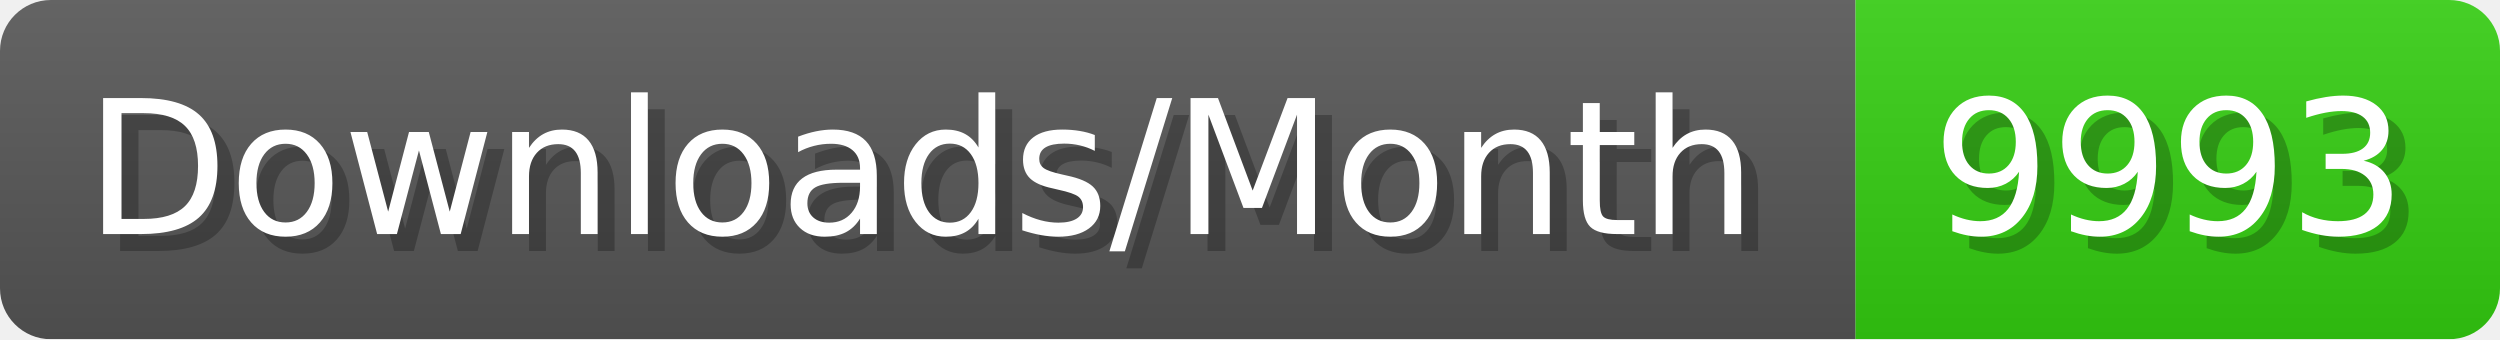
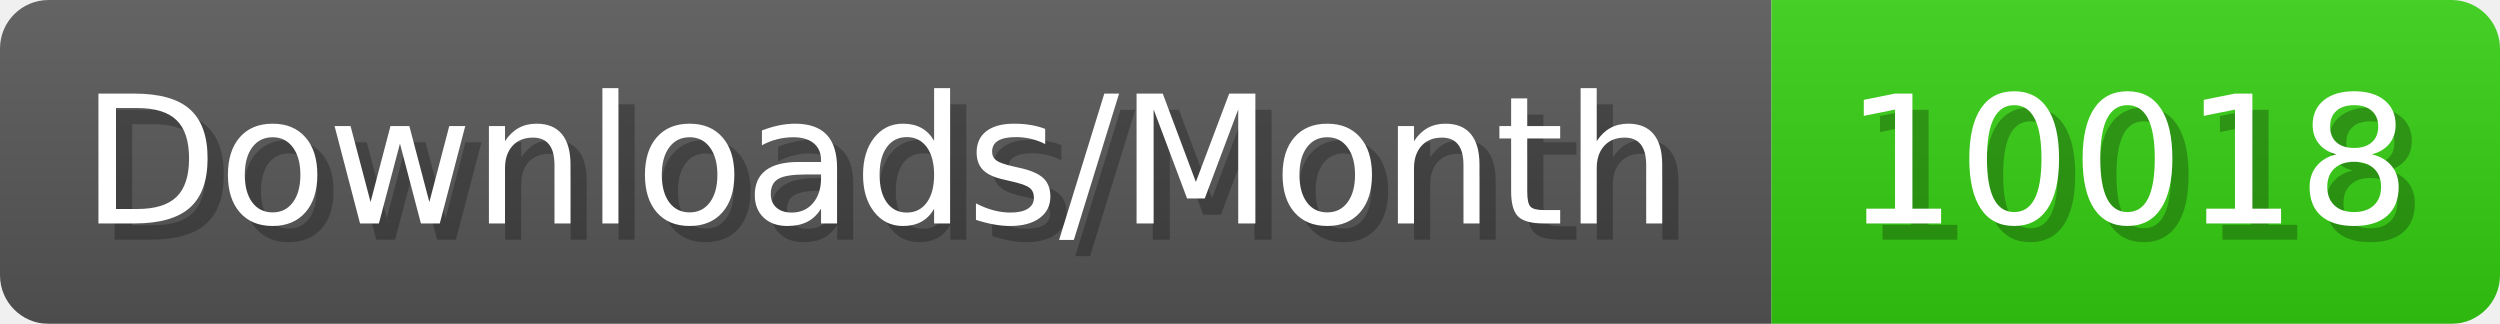
- <svg xmlns="http://www.w3.org/2000/svg" width="147.4" height="20" viewBox="0 0 1474 200" role="img" aria-label="Downloads/Month: 9993">
+ <svg xmlns="http://www.w3.org/2000/svg" width="154.4" height="20" viewBox="0 0 1544 200" role="img" aria-label="Downloads/Month: 10018">
  <linearGradient id="YlXUI" x2="0" y2="100%">
    <stop offset="0" stop-opacity=".1" stop-color="#EEE" />
    <stop offset="1" stop-opacity=".1" />
  </linearGradient>
  <mask id="JHhop">
-     <rect width="1474" height="200" rx="30" fill="#FFF" />
+     <rect width="1544" height="200" rx="30" fill="#FFF" />
  </mask>
  <g mask="url(#JHhop)">
    <rect width="1094" height="200" fill="#555" />
-     <rect width="380" height="200" fill="#3C1" x="1094" />
-     <rect width="1474" height="200" fill="url(#YlXUI)" />
+     <rect width="450" height="200" fill="#3C1" x="1094" />
+     <rect width="1544" height="200" fill="url(#YlXUI)" />
  </g>
  <g aria-hidden="true" fill="#fff" text-anchor="start" font-family="Verdana,DejaVu Sans,sans-serif" font-size="110">
    <text x="60" y="148" textLength="994" fill="#000" opacity="0.25">Downloads/Month</text>
    <text x="50" y="138" textLength="994">Downloads/Month</text>
-     <text x="1149" y="148" textLength="280" fill="#000" opacity="0.25">9993</text>
-     <text x="1139" y="138" textLength="280">9993</text>
+     <text x="1149" y="148" textLength="350" fill="#000" opacity="0.25">10018</text>
+     <text x="1139" y="138" textLength="350">10018</text>
  </g>
</svg>
